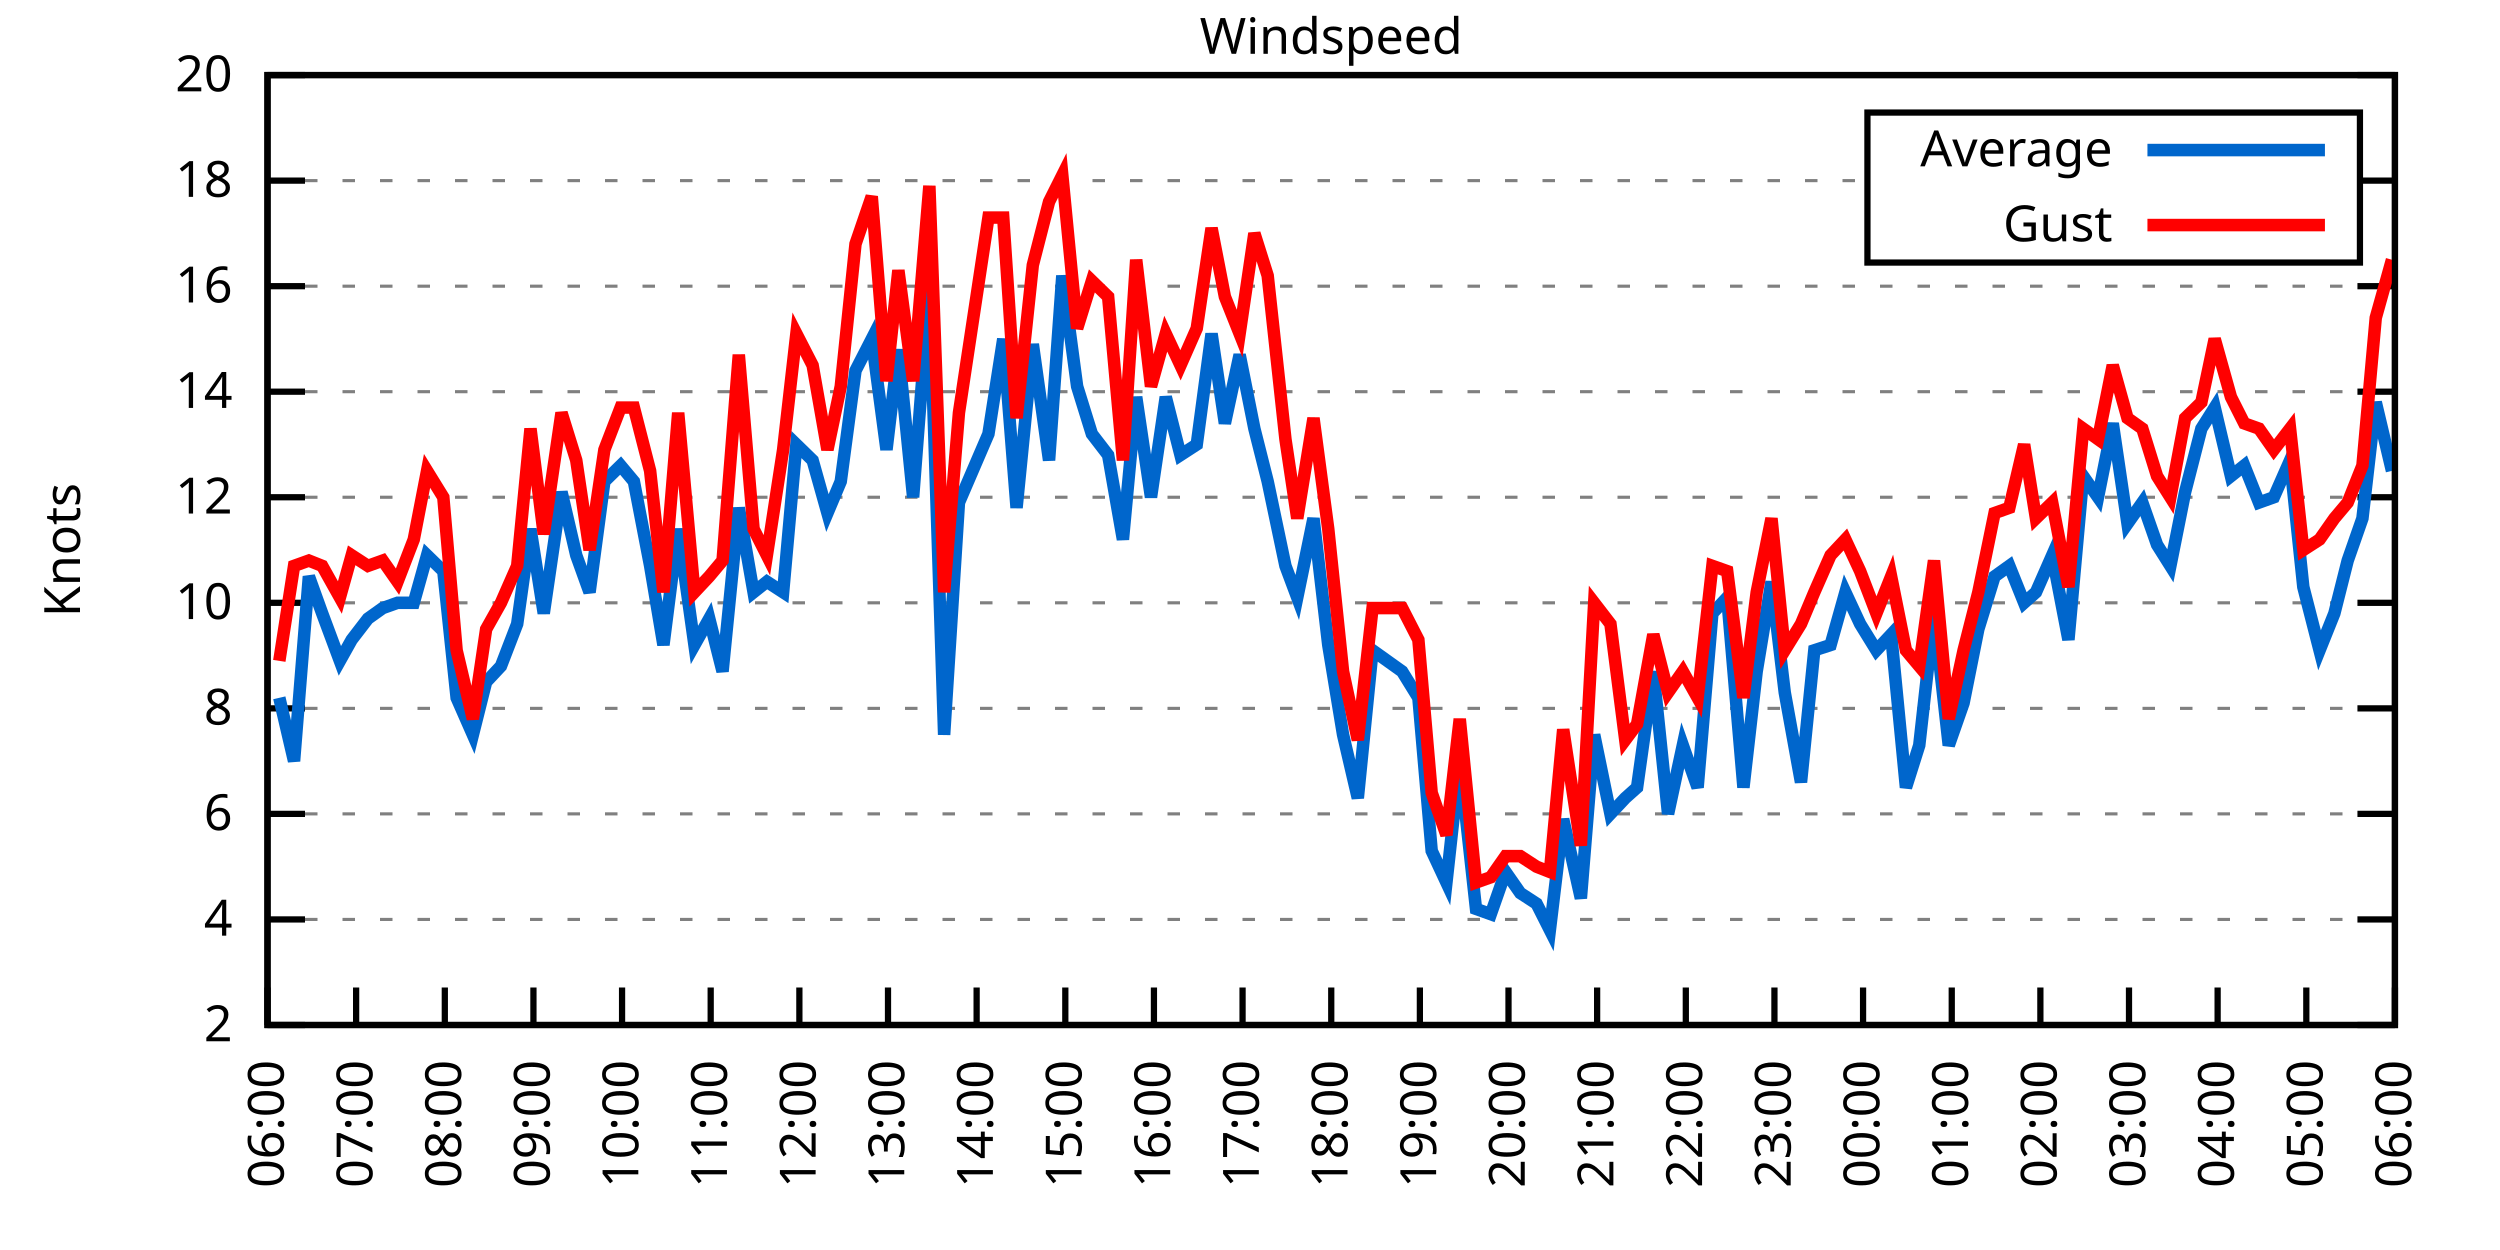
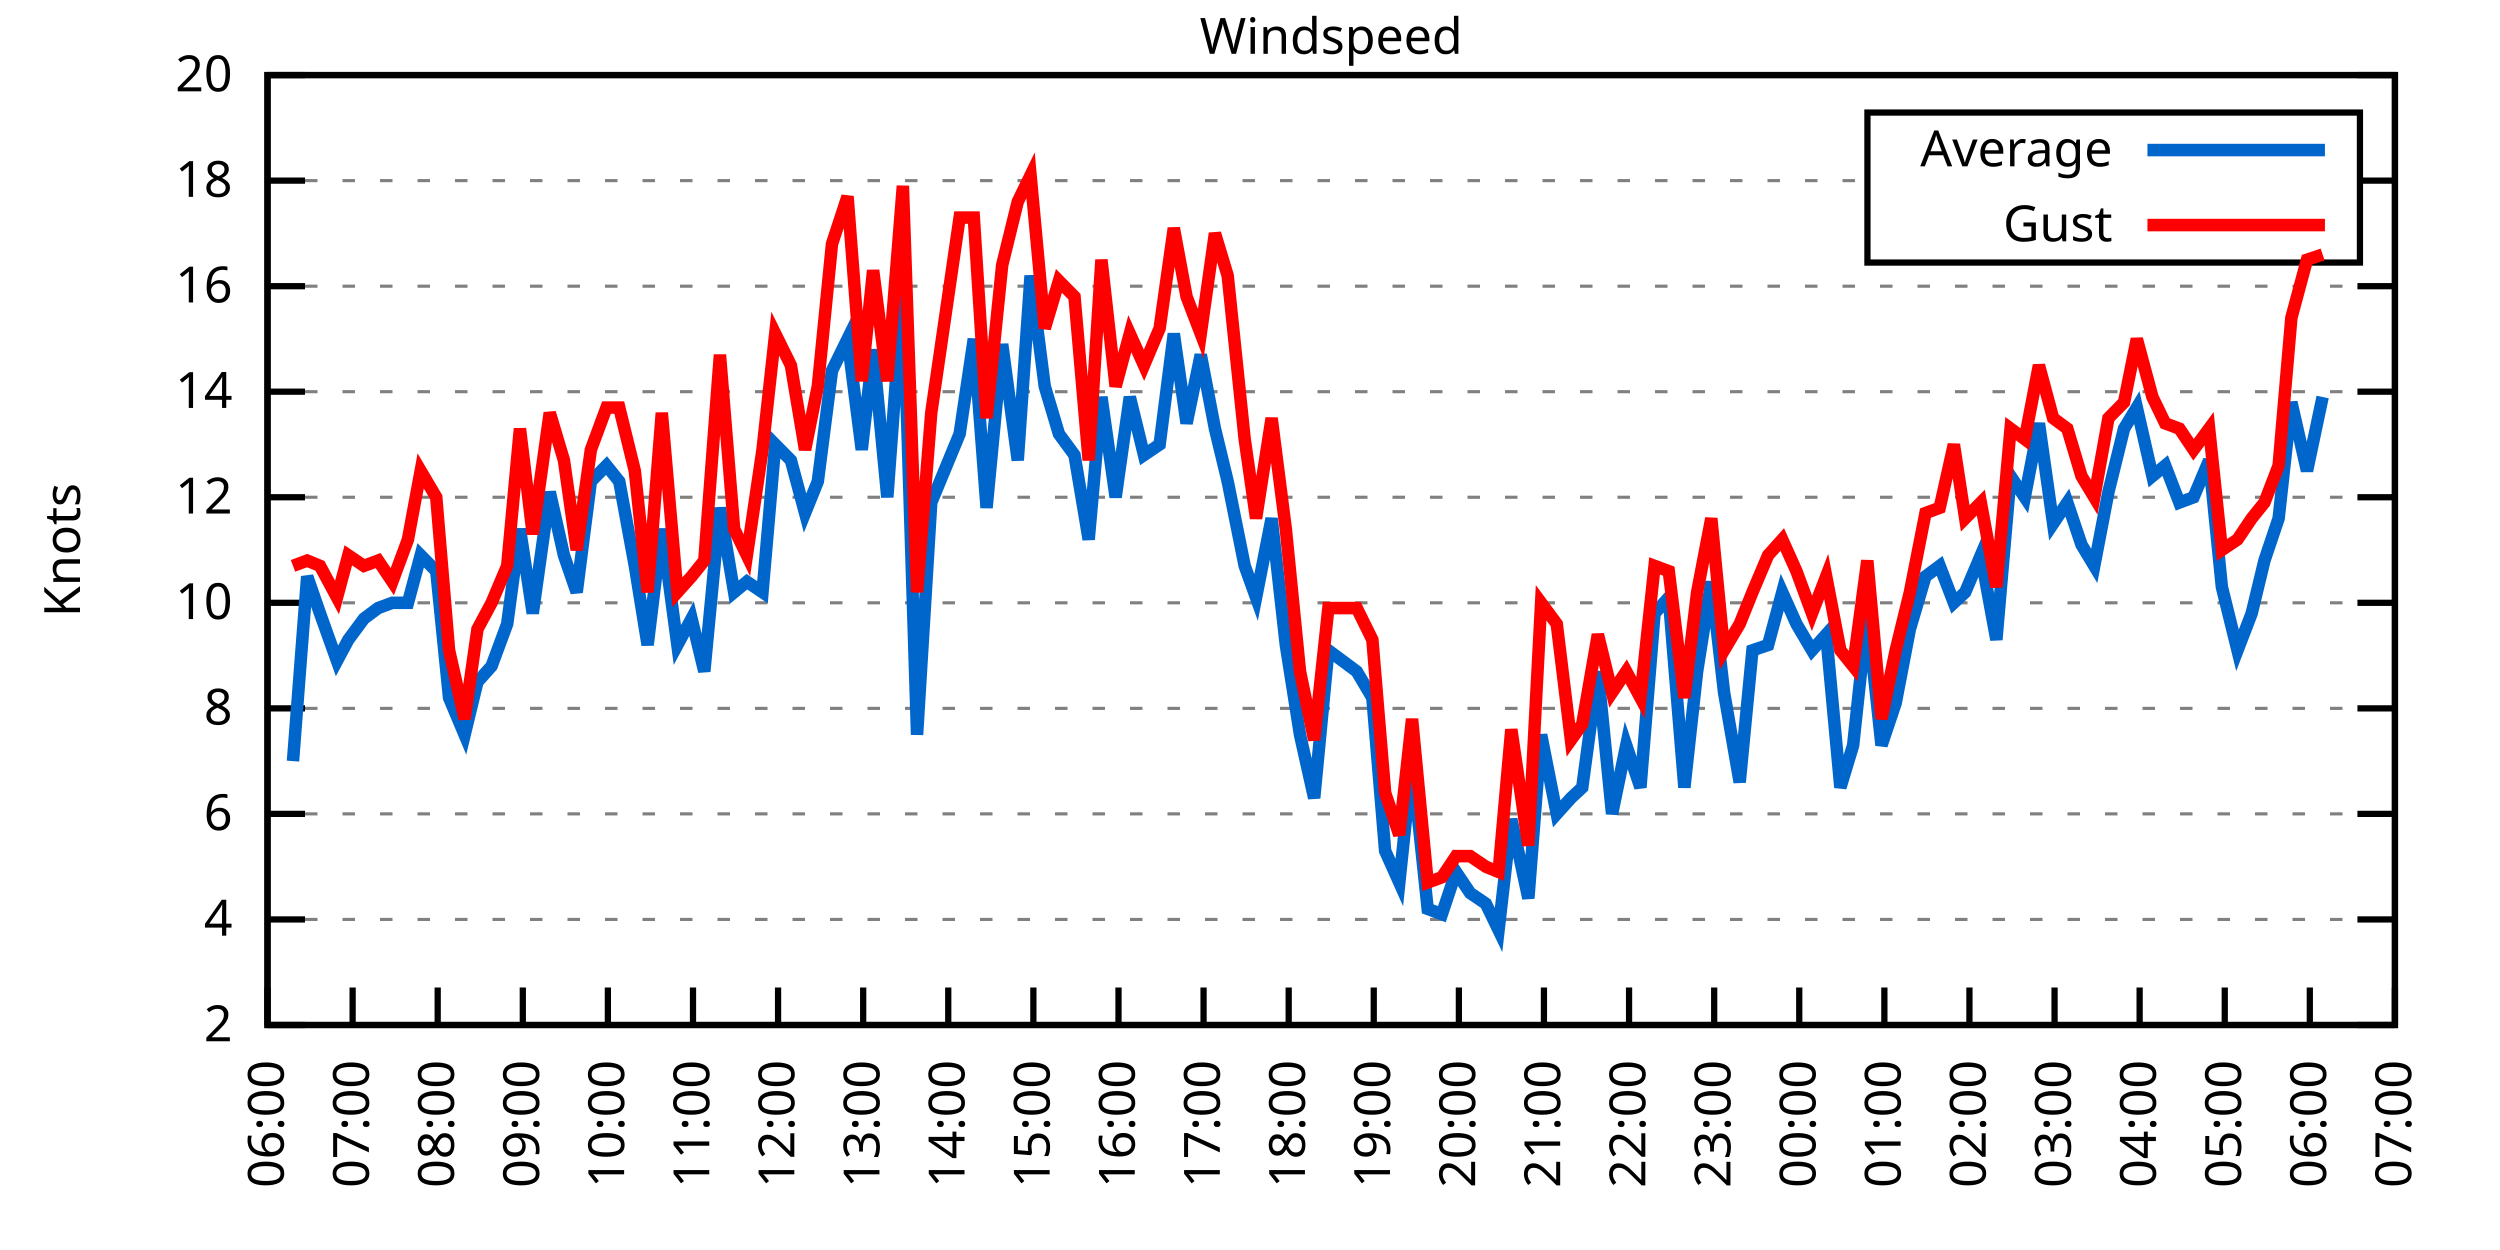
<svg xmlns="http://www.w3.org/2000/svg" xmlns:xlink="http://www.w3.org/1999/xlink" width="400" height="200" viewBox="0 0 400 200">
  <g id="gnuplot_canvas">
    <rect x="0" y="0" width="400" height="200" fill="none" />
    <defs>
      <circle id="gpDot" r="0.5" stroke-width="0.5" stroke="currentColor" />
      <path id="gpPt0" stroke-width="0.333" stroke="currentColor" d="M-1,0 h2 M0,-1 v2" />
      <path id="gpPt1" stroke-width="0.333" stroke="currentColor" d="M-1,-1 L1,1 M1,-1 L-1,1" />
      <path id="gpPt2" stroke-width="0.333" stroke="currentColor" d="M-1,0 L1,0 M0,-1 L0,1 M-1,-1 L1,1 M-1,1 L1,-1" />
      <rect id="gpPt3" stroke-width="0.333" stroke="currentColor" x="-1" y="-1" width="2" height="2" />
      <rect id="gpPt4" stroke-width="0.333" stroke="currentColor" fill="currentColor" x="-1" y="-1" width="2" height="2" />
      <circle id="gpPt5" stroke-width="0.333" stroke="currentColor" cx="0" cy="0" r="1" />
      <use xlink:href="#gpPt5" id="gpPt6" fill="currentColor" stroke="none" />
      <path id="gpPt7" stroke-width="0.333" stroke="currentColor" d="M0,-1.33 L-1.33,0.67 L1.33,0.67 z" />
      <use xlink:href="#gpPt7" id="gpPt8" fill="currentColor" stroke="none" />
      <use xlink:href="#gpPt7" id="gpPt9" stroke="currentColor" transform="rotate(180)" />
      <use xlink:href="#gpPt9" id="gpPt10" fill="currentColor" stroke="none" />
      <use xlink:href="#gpPt3" id="gpPt11" stroke="currentColor" transform="rotate(45)" />
      <use xlink:href="#gpPt11" id="gpPt12" fill="currentColor" stroke="none" />
      <path id="gpPt13" stroke-width="0.333" stroke="currentColor" d="M0,1.330 L1.265,0.411 L0.782,-1.067 L-0.782,-1.076 L-1.265,0.411 z" />
      <use xlink:href="#gpPt13" id="gpPt14" fill="currentColor" stroke="none" />
      <filter id="textbox" filterUnits="objectBoundingBox" x="0" y="0" height="1" width="1">
        <feFlood flood-color="white" flood-opacity="1" result="bgnd" />
        <feComposite in="SourceGraphic" in2="bgnd" operator="atop" />
      </filter>
      <filter id="greybox" filterUnits="objectBoundingBox" x="0" y="0" height="1" width="1">
        <feFlood flood-color="lightgrey" flood-opacity="1" result="grey" />
        <feComposite in="SourceGraphic" in2="grey" operator="atop" />
      </filter>
    </defs>
    <g fill="none" color="white" stroke="currentColor" stroke-width="1.00" stroke-linecap="butt" stroke-linejoin="miter">
</g>
    <g fill="none" color="black" stroke="currentColor" stroke-width="1.00" stroke-linecap="butt" stroke-linejoin="miter">
      <g stroke="none" shape-rendering="crispEdges">
        <polygon fill="rgb(255, 255, 255)" points="42.80,164.00 383.18,164.00 383.18,12.02 42.80,12.02 " />
      </g>
    </g>
    <g fill="none" color="black" stroke="currentColor" stroke-width="1.00" stroke-linecap="butt" stroke-linejoin="miter">
</g>
    <g fill="none" color="black" stroke="black" stroke-width="0.50" stroke-linecap="butt" stroke-linejoin="miter">
</g>
    <g fill="none" color="gray" stroke="currentColor" stroke-width="0.50" stroke-linecap="butt" stroke-linejoin="miter">
      <path stroke="gray" stroke-dasharray="2,4" class="gridline" d="M42.80,164.00 L383.19,164.00  " />
    </g>
    <g fill="none" color="gray" stroke="gray" stroke-width="1.00" stroke-linecap="butt" stroke-linejoin="miter">
</g>
    <g fill="none" color="black" stroke="currentColor" stroke-width="1.00" stroke-linecap="butt" stroke-linejoin="miter">
      <path stroke="black" d="M42.80,164.00 L48.80,164.00 M383.19,164.00 L377.19,164.00  " />
      <g transform="translate(37.20,166.60)" stroke="none" fill="black" font-family="Sans" font-size="8.00" text-anchor="end">
        <text>
          <tspan font-family="Sans"> 2</tspan>
        </text>
      </g>
    </g>
    <g fill="none" color="black" stroke="currentColor" stroke-width="1.00" stroke-linecap="butt" stroke-linejoin="miter">
</g>
    <g fill="none" color="black" stroke="black" stroke-width="0.50" stroke-linecap="butt" stroke-linejoin="miter">
</g>
    <g fill="none" color="gray" stroke="currentColor" stroke-width="0.50" stroke-linecap="butt" stroke-linejoin="miter">
      <path stroke="gray" stroke-dasharray="2,4" class="gridline" d="M42.80,147.11 L383.19,147.11  " />
    </g>
    <g fill="none" color="gray" stroke="gray" stroke-width="1.00" stroke-linecap="butt" stroke-linejoin="miter">
</g>
    <g fill="none" color="black" stroke="currentColor" stroke-width="1.00" stroke-linecap="butt" stroke-linejoin="miter">
      <path stroke="black" d="M42.80,147.11 L48.80,147.11 M383.19,147.11 L377.19,147.11  " />
      <g transform="translate(37.20,149.71)" stroke="none" fill="black" font-family="Sans" font-size="8.00" text-anchor="end">
        <text>
          <tspan font-family="Sans"> 4</tspan>
        </text>
      </g>
    </g>
    <g fill="none" color="black" stroke="currentColor" stroke-width="1.00" stroke-linecap="butt" stroke-linejoin="miter">
</g>
    <g fill="none" color="black" stroke="black" stroke-width="0.50" stroke-linecap="butt" stroke-linejoin="miter">
</g>
    <g fill="none" color="gray" stroke="currentColor" stroke-width="0.50" stroke-linecap="butt" stroke-linejoin="miter">
      <path stroke="gray" stroke-dasharray="2,4" class="gridline" d="M42.80,130.22 L383.19,130.22  " />
    </g>
    <g fill="none" color="gray" stroke="gray" stroke-width="1.00" stroke-linecap="butt" stroke-linejoin="miter">
</g>
    <g fill="none" color="black" stroke="currentColor" stroke-width="1.00" stroke-linecap="butt" stroke-linejoin="miter">
      <path stroke="black" d="M42.80,130.22 L48.80,130.22 M383.19,130.22 L377.19,130.22  " />
      <g transform="translate(37.20,132.82)" stroke="none" fill="black" font-family="Sans" font-size="8.00" text-anchor="end">
        <text>
          <tspan font-family="Sans"> 6</tspan>
        </text>
      </g>
    </g>
    <g fill="none" color="black" stroke="currentColor" stroke-width="1.00" stroke-linecap="butt" stroke-linejoin="miter">
</g>
    <g fill="none" color="black" stroke="black" stroke-width="0.50" stroke-linecap="butt" stroke-linejoin="miter">
</g>
    <g fill="none" color="gray" stroke="currentColor" stroke-width="0.50" stroke-linecap="butt" stroke-linejoin="miter">
      <path stroke="gray" stroke-dasharray="2,4" class="gridline" d="M42.80,113.34 L383.19,113.34  " />
    </g>
    <g fill="none" color="gray" stroke="gray" stroke-width="1.00" stroke-linecap="butt" stroke-linejoin="miter">
</g>
    <g fill="none" color="black" stroke="currentColor" stroke-width="1.00" stroke-linecap="butt" stroke-linejoin="miter">
      <path stroke="black" d="M42.80,113.34 L48.80,113.34 M383.19,113.34 L377.19,113.34  " />
      <g transform="translate(37.20,115.94)" stroke="none" fill="black" font-family="Sans" font-size="8.00" text-anchor="end">
        <text>
          <tspan font-family="Sans"> 8</tspan>
        </text>
      </g>
    </g>
    <g fill="none" color="black" stroke="currentColor" stroke-width="1.00" stroke-linecap="butt" stroke-linejoin="miter">
</g>
    <g fill="none" color="black" stroke="black" stroke-width="0.50" stroke-linecap="butt" stroke-linejoin="miter">
</g>
    <g fill="none" color="gray" stroke="currentColor" stroke-width="0.50" stroke-linecap="butt" stroke-linejoin="miter">
      <path stroke="gray" stroke-dasharray="2,4" class="gridline" d="M42.80,96.45 L383.19,96.45  " />
    </g>
    <g fill="none" color="gray" stroke="gray" stroke-width="1.00" stroke-linecap="butt" stroke-linejoin="miter">
</g>
    <g fill="none" color="black" stroke="currentColor" stroke-width="1.00" stroke-linecap="butt" stroke-linejoin="miter">
      <path stroke="black" d="M42.80,96.45 L48.80,96.45 M383.19,96.45 L377.19,96.45  " />
      <g transform="translate(37.20,99.05)" stroke="none" fill="black" font-family="Sans" font-size="8.00" text-anchor="end">
        <text>
          <tspan font-family="Sans"> 10</tspan>
        </text>
      </g>
    </g>
    <g fill="none" color="black" stroke="currentColor" stroke-width="1.00" stroke-linecap="butt" stroke-linejoin="miter">
</g>
    <g fill="none" color="black" stroke="black" stroke-width="0.50" stroke-linecap="butt" stroke-linejoin="miter">
</g>
    <g fill="none" color="gray" stroke="currentColor" stroke-width="0.50" stroke-linecap="butt" stroke-linejoin="miter">
      <path stroke="gray" stroke-dasharray="2,4" class="gridline" d="M42.80,79.56 L383.19,79.56  " />
    </g>
    <g fill="none" color="gray" stroke="gray" stroke-width="1.00" stroke-linecap="butt" stroke-linejoin="miter">
</g>
    <g fill="none" color="black" stroke="currentColor" stroke-width="1.00" stroke-linecap="butt" stroke-linejoin="miter">
      <path stroke="black" d="M42.80,79.56 L48.80,79.56 M383.19,79.56 L377.19,79.56  " />
      <g transform="translate(37.20,82.16)" stroke="none" fill="black" font-family="Sans" font-size="8.00" text-anchor="end">
        <text>
          <tspan font-family="Sans"> 12</tspan>
        </text>
      </g>
    </g>
    <g fill="none" color="black" stroke="currentColor" stroke-width="1.00" stroke-linecap="butt" stroke-linejoin="miter">
</g>
    <g fill="none" color="black" stroke="black" stroke-width="0.50" stroke-linecap="butt" stroke-linejoin="miter">
</g>
    <g fill="none" color="gray" stroke="currentColor" stroke-width="0.50" stroke-linecap="butt" stroke-linejoin="miter">
      <path stroke="gray" stroke-dasharray="2,4" class="gridline" d="M42.80,62.67 L383.19,62.67  " />
    </g>
    <g fill="none" color="gray" stroke="gray" stroke-width="1.00" stroke-linecap="butt" stroke-linejoin="miter">
</g>
    <g fill="none" color="black" stroke="currentColor" stroke-width="1.00" stroke-linecap="butt" stroke-linejoin="miter">
      <path stroke="black" d="M42.80,62.67 L48.80,62.67 M383.19,62.67 L377.19,62.67  " />
      <g transform="translate(37.20,65.27)" stroke="none" fill="black" font-family="Sans" font-size="8.00" text-anchor="end">
        <text>
          <tspan font-family="Sans"> 14</tspan>
        </text>
      </g>
    </g>
    <g fill="none" color="black" stroke="currentColor" stroke-width="1.00" stroke-linecap="butt" stroke-linejoin="miter">
</g>
    <g fill="none" color="black" stroke="black" stroke-width="0.50" stroke-linecap="butt" stroke-linejoin="miter">
</g>
    <g fill="none" color="gray" stroke="currentColor" stroke-width="0.50" stroke-linecap="butt" stroke-linejoin="miter">
      <path stroke="gray" stroke-dasharray="2,4" class="gridline" d="M42.80,45.79 L383.19,45.79  " />
    </g>
    <g fill="none" color="gray" stroke="gray" stroke-width="1.00" stroke-linecap="butt" stroke-linejoin="miter">
</g>
    <g fill="none" color="black" stroke="currentColor" stroke-width="1.00" stroke-linecap="butt" stroke-linejoin="miter">
      <path stroke="black" d="M42.80,45.79 L48.80,45.79 M383.19,45.79 L377.19,45.79  " />
      <g transform="translate(37.20,48.39)" stroke="none" fill="black" font-family="Sans" font-size="8.00" text-anchor="end">
        <text>
          <tspan font-family="Sans"> 16</tspan>
        </text>
      </g>
    </g>
    <g fill="none" color="black" stroke="currentColor" stroke-width="1.00" stroke-linecap="butt" stroke-linejoin="miter">
</g>
    <g fill="none" color="black" stroke="black" stroke-width="0.50" stroke-linecap="butt" stroke-linejoin="miter">
</g>
    <g fill="none" color="gray" stroke="currentColor" stroke-width="0.50" stroke-linecap="butt" stroke-linejoin="miter">
      <path stroke="gray" stroke-dasharray="2,4" class="gridline" d="M42.80,28.90 L298.79,28.90 M377.59,28.90 L383.19,28.90  " />
    </g>
    <g fill="none" color="gray" stroke="gray" stroke-width="1.00" stroke-linecap="butt" stroke-linejoin="miter">
</g>
    <g fill="none" color="black" stroke="currentColor" stroke-width="1.00" stroke-linecap="butt" stroke-linejoin="miter">
      <path stroke="black" d="M42.80,28.90 L48.80,28.90 M383.19,28.90 L377.19,28.90  " />
      <g transform="translate(37.20,31.50)" stroke="none" fill="black" font-family="Sans" font-size="8.00" text-anchor="end">
        <text>
          <tspan font-family="Sans"> 18</tspan>
        </text>
      </g>
    </g>
    <g fill="none" color="black" stroke="currentColor" stroke-width="1.00" stroke-linecap="butt" stroke-linejoin="miter">
</g>
    <g fill="none" color="black" stroke="black" stroke-width="0.50" stroke-linecap="butt" stroke-linejoin="miter">
</g>
    <g fill="none" color="gray" stroke="currentColor" stroke-width="0.50" stroke-linecap="butt" stroke-linejoin="miter">
      <path stroke="gray" stroke-dasharray="2,4" class="gridline" d="M42.80,12.01 L383.19,12.01  " />
    </g>
    <g fill="none" color="gray" stroke="gray" stroke-width="1.00" stroke-linecap="butt" stroke-linejoin="miter">
</g>
    <g fill="none" color="black" stroke="currentColor" stroke-width="1.00" stroke-linecap="butt" stroke-linejoin="miter">
      <path stroke="black" d="M42.80,12.01 L48.80,12.01 M383.19,12.01 L377.19,12.01  " />
      <g transform="translate(37.20,14.61)" stroke="none" fill="black" font-family="Sans" font-size="8.00" text-anchor="end">
        <text>
          <tspan font-family="Sans"> 20</tspan>
        </text>
      </g>
    </g>
    <g fill="none" color="black" stroke="currentColor" stroke-width="1.00" stroke-linecap="butt" stroke-linejoin="miter">
      <path stroke="black" d="M42.80,164.00 L42.80,158.00  " />
      <g transform="translate(45.40,169.60) rotate(270.00)" stroke="none" fill="black" font-family="Sans" font-size="8.00" text-anchor="end">
        <text>
          <tspan font-family="Sans">06:00</tspan>
        </text>
      </g>
    </g>
    <g fill="none" color="black" stroke="currentColor" stroke-width="1.00" stroke-linecap="butt" stroke-linejoin="miter">
-       <path stroke="black" d="M56.98,164.00 L56.98,158.00  " />
-       <g transform="translate(59.58,169.60) rotate(270.00)" stroke="none" fill="black" font-family="Sans" font-size="8.00" text-anchor="end">
+       <path stroke="black" d="M56.42,164.00 L56.42,158.00  " />
+       <g transform="translate(59.02,169.60) rotate(270.00)" stroke="none" fill="black" font-family="Sans" font-size="8.00" text-anchor="end">
        <text>
          <tspan font-family="Sans">07:00</tspan>
        </text>
      </g>
    </g>
    <g fill="none" color="black" stroke="currentColor" stroke-width="1.00" stroke-linecap="butt" stroke-linejoin="miter">
-       <path stroke="black" d="M71.17,164.00 L71.17,158.00  " />
-       <g transform="translate(73.77,169.60) rotate(270.00)" stroke="none" fill="black" font-family="Sans" font-size="8.00" text-anchor="end">
+       <path stroke="black" d="M70.03,164.00 L70.03,158.00  " />
+       <g transform="translate(72.63,169.60) rotate(270.00)" stroke="none" fill="black" font-family="Sans" font-size="8.00" text-anchor="end">
        <text>
          <tspan font-family="Sans">08:00</tspan>
        </text>
      </g>
    </g>
    <g fill="none" color="black" stroke="currentColor" stroke-width="1.00" stroke-linecap="butt" stroke-linejoin="miter">
-       <path stroke="black" d="M85.35,164.00 L85.35,158.00  " />
-       <g transform="translate(87.95,169.60) rotate(270.00)" stroke="none" fill="black" font-family="Sans" font-size="8.00" text-anchor="end">
+       <path stroke="black" d="M83.65,164.00 L83.65,158.00  " />
+       <g transform="translate(86.25,169.60) rotate(270.00)" stroke="none" fill="black" font-family="Sans" font-size="8.00" text-anchor="end">
        <text>
          <tspan font-family="Sans">09:00</tspan>
        </text>
      </g>
    </g>
    <g fill="none" color="black" stroke="currentColor" stroke-width="1.00" stroke-linecap="butt" stroke-linejoin="miter">
-       <path stroke="black" d="M99.53,164.00 L99.53,158.00  " />
-       <g transform="translate(102.13,169.60) rotate(270.00)" stroke="none" fill="black" font-family="Sans" font-size="8.00" text-anchor="end">
+       <path stroke="black" d="M97.26,164.00 L97.26,158.00  " />
+       <g transform="translate(99.86,169.60) rotate(270.00)" stroke="none" fill="black" font-family="Sans" font-size="8.00" text-anchor="end">
        <text>
          <tspan font-family="Sans">10:00</tspan>
        </text>
      </g>
    </g>
    <g fill="none" color="black" stroke="currentColor" stroke-width="1.00" stroke-linecap="butt" stroke-linejoin="miter">
-       <path stroke="black" d="M113.71,164.00 L113.71,158.00  " />
-       <g transform="translate(116.31,169.60) rotate(270.00)" stroke="none" fill="black" font-family="Sans" font-size="8.00" text-anchor="end">
+       <path stroke="black" d="M110.88,164.00 L110.88,158.00  " />
+       <g transform="translate(113.48,169.60) rotate(270.00)" stroke="none" fill="black" font-family="Sans" font-size="8.00" text-anchor="end">
        <text>
          <tspan font-family="Sans">11:00</tspan>
        </text>
      </g>
    </g>
    <g fill="none" color="black" stroke="currentColor" stroke-width="1.00" stroke-linecap="butt" stroke-linejoin="miter">
-       <path stroke="black" d="M127.90,164.00 L127.90,158.00  " />
-       <g transform="translate(130.50,169.60) rotate(270.00)" stroke="none" fill="black" font-family="Sans" font-size="8.00" text-anchor="end">
+       <path stroke="black" d="M124.49,164.00 L124.49,158.00  " />
+       <g transform="translate(127.09,169.60) rotate(270.00)" stroke="none" fill="black" font-family="Sans" font-size="8.00" text-anchor="end">
        <text>
          <tspan font-family="Sans">12:00</tspan>
        </text>
      </g>
    </g>
    <g fill="none" color="black" stroke="currentColor" stroke-width="1.00" stroke-linecap="butt" stroke-linejoin="miter">
-       <path stroke="black" d="M142.08,164.00 L142.08,158.00  " />
-       <g transform="translate(144.68,169.60) rotate(270.00)" stroke="none" fill="black" font-family="Sans" font-size="8.00" text-anchor="end">
+       <path stroke="black" d="M138.11,164.00 L138.11,158.00  " />
+       <g transform="translate(140.71,169.60) rotate(270.00)" stroke="none" fill="black" font-family="Sans" font-size="8.00" text-anchor="end">
        <text>
          <tspan font-family="Sans">13:00</tspan>
        </text>
      </g>
    </g>
    <g fill="none" color="black" stroke="currentColor" stroke-width="1.00" stroke-linecap="butt" stroke-linejoin="miter">
-       <path stroke="black" d="M156.26,164.00 L156.26,158.00  " />
-       <g transform="translate(158.86,169.60) rotate(270.00)" stroke="none" fill="black" font-family="Sans" font-size="8.00" text-anchor="end">
+       <path stroke="black" d="M151.72,164.00 L151.72,158.00  " />
+       <g transform="translate(154.32,169.60) rotate(270.00)" stroke="none" fill="black" font-family="Sans" font-size="8.00" text-anchor="end">
        <text>
          <tspan font-family="Sans">14:00</tspan>
        </text>
      </g>
    </g>
    <g fill="none" color="black" stroke="currentColor" stroke-width="1.00" stroke-linecap="butt" stroke-linejoin="miter">
-       <path stroke="black" d="M170.45,164.00 L170.45,158.00  " />
-       <g transform="translate(173.05,169.60) rotate(270.00)" stroke="none" fill="black" font-family="Sans" font-size="8.00" text-anchor="end">
+       <path stroke="black" d="M165.34,164.00 L165.34,158.00  " />
+       <g transform="translate(167.94,169.60) rotate(270.00)" stroke="none" fill="black" font-family="Sans" font-size="8.00" text-anchor="end">
        <text>
          <tspan font-family="Sans">15:00</tspan>
        </text>
      </g>
    </g>
    <g fill="none" color="black" stroke="currentColor" stroke-width="1.00" stroke-linecap="butt" stroke-linejoin="miter">
-       <path stroke="black" d="M184.63,164.00 L184.63,158.00  " />
-       <g transform="translate(187.23,169.60) rotate(270.00)" stroke="none" fill="black" font-family="Sans" font-size="8.00" text-anchor="end">
+       <path stroke="black" d="M178.96,164.00 L178.96,158.00  " />
+       <g transform="translate(181.56,169.60) rotate(270.00)" stroke="none" fill="black" font-family="Sans" font-size="8.00" text-anchor="end">
        <text>
          <tspan font-family="Sans">16:00</tspan>
        </text>
      </g>
    </g>
    <g fill="none" color="black" stroke="currentColor" stroke-width="1.00" stroke-linecap="butt" stroke-linejoin="miter">
-       <path stroke="black" d="M198.81,164.00 L198.81,158.00  " />
-       <g transform="translate(201.41,169.60) rotate(270.00)" stroke="none" fill="black" font-family="Sans" font-size="8.00" text-anchor="end">
+       <path stroke="black" d="M192.57,164.00 L192.57,158.00  " />
+       <g transform="translate(195.17,169.60) rotate(270.00)" stroke="none" fill="black" font-family="Sans" font-size="8.00" text-anchor="end">
        <text>
          <tspan font-family="Sans">17:00</tspan>
        </text>
      </g>
    </g>
    <g fill="none" color="black" stroke="currentColor" stroke-width="1.00" stroke-linecap="butt" stroke-linejoin="miter">
-       <path stroke="black" d="M213.00,164.00 L213.00,158.00  " />
-       <g transform="translate(215.60,169.60) rotate(270.00)" stroke="none" fill="black" font-family="Sans" font-size="8.00" text-anchor="end">
+       <path stroke="black" d="M206.19,164.00 L206.19,158.00  " />
+       <g transform="translate(208.79,169.60) rotate(270.00)" stroke="none" fill="black" font-family="Sans" font-size="8.00" text-anchor="end">
        <text>
          <tspan font-family="Sans">18:00</tspan>
        </text>
      </g>
    </g>
    <g fill="none" color="black" stroke="currentColor" stroke-width="1.00" stroke-linecap="butt" stroke-linejoin="miter">
-       <path stroke="black" d="M227.18,164.00 L227.18,158.00  " />
-       <g transform="translate(229.78,169.60) rotate(270.00)" stroke="none" fill="black" font-family="Sans" font-size="8.00" text-anchor="end">
+       <path stroke="black" d="M219.80,164.00 L219.80,158.00  " />
+       <g transform="translate(222.40,169.60) rotate(270.00)" stroke="none" fill="black" font-family="Sans" font-size="8.00" text-anchor="end">
        <text>
          <tspan font-family="Sans">19:00</tspan>
        </text>
      </g>
    </g>
    <g fill="none" color="black" stroke="currentColor" stroke-width="1.00" stroke-linecap="butt" stroke-linejoin="miter">
-       <path stroke="black" d="M241.36,164.00 L241.36,158.00  " />
-       <g transform="translate(243.96,169.60) rotate(270.00)" stroke="none" fill="black" font-family="Sans" font-size="8.00" text-anchor="end">
+       <path stroke="black" d="M233.42,164.00 L233.42,158.00  " />
+       <g transform="translate(236.02,169.60) rotate(270.00)" stroke="none" fill="black" font-family="Sans" font-size="8.00" text-anchor="end">
        <text>
          <tspan font-family="Sans">20:00</tspan>
        </text>
      </g>
    </g>
    <g fill="none" color="black" stroke="currentColor" stroke-width="1.00" stroke-linecap="butt" stroke-linejoin="miter">
-       <path stroke="black" d="M255.54,164.00 L255.54,158.00  " />
-       <g transform="translate(258.14,169.60) rotate(270.00)" stroke="none" fill="black" font-family="Sans" font-size="8.00" text-anchor="end">
+       <path stroke="black" d="M247.03,164.00 L247.03,158.00  " />
+       <g transform="translate(249.63,169.60) rotate(270.00)" stroke="none" fill="black" font-family="Sans" font-size="8.00" text-anchor="end">
        <text>
          <tspan font-family="Sans">21:00</tspan>
        </text>
      </g>
    </g>
    <g fill="none" color="black" stroke="currentColor" stroke-width="1.00" stroke-linecap="butt" stroke-linejoin="miter">
-       <path stroke="black" d="M269.73,164.00 L269.73,158.00  " />
-       <g transform="translate(272.33,169.60) rotate(270.00)" stroke="none" fill="black" font-family="Sans" font-size="8.00" text-anchor="end">
+       <path stroke="black" d="M260.65,164.00 L260.65,158.00  " />
+       <g transform="translate(263.25,169.60) rotate(270.00)" stroke="none" fill="black" font-family="Sans" font-size="8.00" text-anchor="end">
        <text>
          <tspan font-family="Sans">22:00</tspan>
        </text>
      </g>
    </g>
    <g fill="none" color="black" stroke="currentColor" stroke-width="1.00" stroke-linecap="butt" stroke-linejoin="miter">
-       <path stroke="black" d="M283.91,164.00 L283.91,158.00  " />
-       <g transform="translate(286.51,169.60) rotate(270.00)" stroke="none" fill="black" font-family="Sans" font-size="8.00" text-anchor="end">
+       <path stroke="black" d="M274.27,164.00 L274.27,158.00  " />
+       <g transform="translate(276.87,169.60) rotate(270.00)" stroke="none" fill="black" font-family="Sans" font-size="8.00" text-anchor="end">
        <text>
          <tspan font-family="Sans">23:00</tspan>
        </text>
      </g>
    </g>
    <g fill="none" color="black" stroke="currentColor" stroke-width="1.00" stroke-linecap="butt" stroke-linejoin="miter">
-       <path stroke="black" d="M298.09,164.00 L298.09,158.00  " />
-       <g transform="translate(300.69,169.60) rotate(270.00)" stroke="none" fill="black" font-family="Sans" font-size="8.00" text-anchor="end">
+       <path stroke="black" d="M287.88,164.00 L287.88,158.00  " />
+       <g transform="translate(290.48,169.60) rotate(270.00)" stroke="none" fill="black" font-family="Sans" font-size="8.00" text-anchor="end">
        <text>
          <tspan font-family="Sans">00:00</tspan>
        </text>
      </g>
    </g>
    <g fill="none" color="black" stroke="currentColor" stroke-width="1.00" stroke-linecap="butt" stroke-linejoin="miter">
-       <path stroke="black" d="M312.28,164.00 L312.28,158.00  " />
-       <g transform="translate(314.88,169.60) rotate(270.00)" stroke="none" fill="black" font-family="Sans" font-size="8.00" text-anchor="end">
+       <path stroke="black" d="M301.50,164.00 L301.50,158.00  " />
+       <g transform="translate(304.10,169.60) rotate(270.00)" stroke="none" fill="black" font-family="Sans" font-size="8.00" text-anchor="end">
        <text>
          <tspan font-family="Sans">01:00</tspan>
        </text>
      </g>
    </g>
    <g fill="none" color="black" stroke="currentColor" stroke-width="1.00" stroke-linecap="butt" stroke-linejoin="miter">
-       <path stroke="black" d="M326.46,164.00 L326.46,158.00  " />
-       <g transform="translate(329.06,169.60) rotate(270.00)" stroke="none" fill="black" font-family="Sans" font-size="8.00" text-anchor="end">
+       <path stroke="black" d="M315.11,164.00 L315.11,158.00  " />
+       <g transform="translate(317.71,169.60) rotate(270.00)" stroke="none" fill="black" font-family="Sans" font-size="8.00" text-anchor="end">
        <text>
          <tspan font-family="Sans">02:00</tspan>
        </text>
      </g>
    </g>
    <g fill="none" color="black" stroke="currentColor" stroke-width="1.00" stroke-linecap="butt" stroke-linejoin="miter">
-       <path stroke="black" d="M340.64,164.00 L340.64,158.00  " />
-       <g transform="translate(343.24,169.60) rotate(270.00)" stroke="none" fill="black" font-family="Sans" font-size="8.00" text-anchor="end">
+       <path stroke="black" d="M328.73,164.00 L328.73,158.00  " />
+       <g transform="translate(331.33,169.60) rotate(270.00)" stroke="none" fill="black" font-family="Sans" font-size="8.00" text-anchor="end">
        <text>
          <tspan font-family="Sans">03:00</tspan>
        </text>
      </g>
    </g>
    <g fill="none" color="black" stroke="currentColor" stroke-width="1.00" stroke-linecap="butt" stroke-linejoin="miter">
-       <path stroke="black" d="M354.82,164.00 L354.82,158.00  " />
-       <g transform="translate(357.42,169.60) rotate(270.00)" stroke="none" fill="black" font-family="Sans" font-size="8.00" text-anchor="end">
+       <path stroke="black" d="M342.34,164.00 L342.34,158.00  " />
+       <g transform="translate(344.94,169.60) rotate(270.00)" stroke="none" fill="black" font-family="Sans" font-size="8.00" text-anchor="end">
        <text>
          <tspan font-family="Sans">04:00</tspan>
        </text>
      </g>
    </g>
    <g fill="none" color="black" stroke="currentColor" stroke-width="1.00" stroke-linecap="butt" stroke-linejoin="miter">
-       <path stroke="black" d="M369.01,164.00 L369.01,158.00  " />
-       <g transform="translate(371.61,169.60) rotate(270.00)" stroke="none" fill="black" font-family="Sans" font-size="8.00" text-anchor="end">
+       <path stroke="black" d="M355.96,164.00 L355.96,158.00  " />
+       <g transform="translate(358.56,169.60) rotate(270.00)" stroke="none" fill="black" font-family="Sans" font-size="8.00" text-anchor="end">
        <text>
          <tspan font-family="Sans">05:00</tspan>
+         </text>
+       </g>
+     </g>
+     <g fill="none" color="black" stroke="currentColor" stroke-width="1.00" stroke-linecap="butt" stroke-linejoin="miter">
+       <path stroke="black" d="M369.57,164.00 L369.57,158.00  " />
+       <g transform="translate(372.17,169.60) rotate(270.00)" stroke="none" fill="black" font-family="Sans" font-size="8.00" text-anchor="end">
+         <text>
+           <tspan font-family="Sans">06:00</tspan>
        </text>
      </g>
    </g>
    <g fill="none" color="black" stroke="currentColor" stroke-width="1.00" stroke-linecap="butt" stroke-linejoin="miter">
      <path stroke="black" d="M383.19,164.00 L383.19,158.00  " />
      <g transform="translate(385.79,169.60) rotate(270.00)" stroke="none" fill="black" font-family="Sans" font-size="8.00" text-anchor="end">
        <text>
-           <tspan font-family="Sans">06:00</tspan>
+           <tspan font-family="Sans">07:00</tspan>
        </text>
      </g>
    </g>
    <g fill="none" color="black" stroke="currentColor" stroke-width="1.00" stroke-linecap="butt" stroke-linejoin="miter">
</g>
    <g fill="none" color="black" stroke="currentColor" stroke-width="1.00" stroke-linecap="butt" stroke-linejoin="miter">
      <path stroke="black" d="M42.80,12.01 L42.80,164.00 L383.19,164.00 L383.19,12.01 L42.80,12.01 Z  " />
    </g>
    <g fill="none" color="black" stroke="currentColor" stroke-width="1.00" stroke-linecap="butt" stroke-linejoin="miter">
</g>
    <g fill="none" color="black" stroke="currentColor" stroke-width="1.00" stroke-linecap="butt" stroke-linejoin="miter">
      <path stroke="black" d="M298.79,42.01 L298.79,18.01 L377.59,18.01 L377.59,42.01 L298.79,42.01 Z  " />
    </g>
    <g id="Windspeed_plot_1">
      <g fill="none" color="white" stroke="black" stroke-width="2.00" stroke-linecap="butt" stroke-linejoin="miter">
</g>
      <g fill="none" color="black" stroke="currentColor" stroke-width="2.00" stroke-linecap="butt" stroke-linejoin="miter">
        <g transform="translate(337.99,26.61)" stroke="none" fill="black" font-family="Sans" font-size="8.00" text-anchor="end">
          <text>
            <tspan font-family="Sans">Average</tspan>
          </text>
        </g>
      </g>
      <g fill="none" color="black" stroke="currentColor" stroke-width="2.00" stroke-linecap="butt" stroke-linejoin="miter">
-         <path stroke="rgb(  0, 102, 204)" d="M343.59,24.01 L371.99,24.01 M44.69,111.65 L47.05,121.78 L49.42,92.23 L51.55,98.14 L54.38,105.74 L56.27,102.36   L58.87,98.98 L61.24,97.29 L63.60,96.45 L66.20,96.45 L68.33,88.85 L70.93,91.38 L73.06,111.65 L75.66,117.56   L77.78,109.11 L80.15,106.58 L82.75,99.83 L84.88,84.63 L87.00,98.14 L89.84,78.72 L92.20,88.85 L94.33,94.76   L96.70,77.03 L99.30,74.49 L101.42,77.03 L104.02,90.54 L106.15,103.20 L108.51,84.63 L111.11,103.20 L113.48,98.98   L115.61,107.43 L118.21,81.25 L120.57,94.76 L122.70,93.07 L125.30,94.76 L127.42,71.12 L130.02,73.65 L132.39,82.09   L134.52,77.03 L136.88,59.30 L139.48,54.23 L141.84,71.96 L143.74,55.92 L146.10,79.56 L148.70,45.79 L151.06,117.56   L153.43,80.41 L158.15,69.43 L160.52,54.23 L162.65,81.25 L165.25,55.07 L167.85,73.65 L169.97,44.10 L172.34,61.83   L174.70,69.43 L177.30,72.81 L179.67,86.32 L181.79,63.52 L184.16,79.56 L186.52,63.52 L188.88,72.81 L191.48,71.12   L193.85,53.39 L195.98,67.74 L198.34,56.76 L200.70,68.58 L202.83,77.03 L205.67,90.54 L207.56,95.60 L210.16,82.94   L212.52,103.20 L214.89,117.56 L217.25,127.69 L219.61,104.05 L224.34,107.43 L226.94,111.65 L229.07,136.14 L231.43,141.20   L233.56,121.78 L236.16,145.42 L238.52,146.27 L240.89,139.51 L243.25,142.89 L245.85,144.58 L247.98,148.80 L250.11,131.07   L252.94,143.73 L255.07,117.56 L257.67,130.22 L260.04,127.69 L261.93,126.00 L264.53,107.43 L266.89,130.22 L269.25,119.25   L271.62,126.00 L273.98,98.14 L276.35,95.60 L278.95,126.00 L281.07,107.43 L283.44,93.07 L285.56,110.80 L288.16,125.16   L290.29,104.05 L292.89,103.20 L295.26,94.76 L297.62,99.83 L300.22,104.05 L302.58,101.52 L304.95,126.00 L307.08,119.25   L309.44,98.14 L311.80,119.25 L314.17,112.49 L316.53,100.67 L319.13,92.23 L321.49,90.54 L323.86,96.45 L325.75,94.76   L328.35,88.85 L330.95,102.36 L333.31,76.18 L335.68,79.56 L338.04,67.74 L340.40,83.78 L342.77,80.41 L345.13,87.16   L347.26,90.54 L349.62,78.72 L352.22,68.58 L354.35,65.21 L356.95,76.18 L359.08,74.49 L361.44,80.41 L363.81,79.56   L366.41,73.65 L368.53,93.92 L371.13,104.05 L373.50,98.14 L375.63,89.69 L377.99,82.94 L380.12,64.36 L382.72,75.34    " />
+         <path stroke="rgb(  0, 102, 204)" d="M343.59,24.01 L371.99,24.01 M46.88,121.78 L49.15,92.23 L51.20,98.14 L53.92,105.74 L55.73,102.36 L58.23,98.98   L60.50,97.29 L62.77,96.45 L65.27,96.45 L67.31,88.85 L69.80,91.38 L71.85,111.65 L74.34,117.56 L76.39,109.11   L78.65,106.58 L81.15,99.83 L83.19,84.63 L85.24,98.14 L87.96,78.72 L90.23,88.85 L92.27,94.76 L94.54,77.03   L97.04,74.49 L99.08,77.03 L101.57,90.54 L103.62,103.20 L105.89,84.63 L108.38,103.20 L110.65,98.98 L112.69,107.43   L115.19,81.25 L117.46,94.76 L119.50,93.07 L122.00,94.76 L124.04,71.12 L126.54,73.65 L128.81,82.09 L130.85,77.03   L133.12,59.30 L135.61,54.23 L137.88,71.96 L139.70,55.92 L141.97,79.56 L144.46,45.79 L146.73,117.56 L149.00,80.41   L153.54,69.43 L155.81,54.23 L157.85,81.25 L160.35,55.07 L162.84,73.65 L164.89,44.10 L167.16,61.83 L169.43,69.43   L171.92,72.81 L174.19,86.32 L176.23,63.52 L178.50,79.56 L180.77,63.52 L183.04,72.81 L185.54,71.12 L187.81,53.39   L189.85,67.74 L192.12,56.76 L194.39,68.58 L196.43,77.03 L199.15,90.54 L200.97,95.60 L203.46,82.94 L205.73,103.20   L208.00,117.56 L210.27,127.69 L212.54,104.05 L217.08,107.43 L219.58,111.65 L221.62,136.14 L223.89,141.20 L225.93,121.78   L228.43,145.42 L230.70,146.27 L232.96,139.51 L235.23,142.89 L237.73,144.58 L239.77,148.80 L241.81,131.07 L244.54,143.73   L246.58,117.56 L249.08,130.22 L251.35,127.69 L253.16,126.00 L255.66,107.43 L257.93,130.22 L260.20,119.25 L262.47,126.00   L264.73,98.14 L267.00,95.60 L269.50,126.00 L271.54,107.43 L273.81,93.07 L275.85,110.80 L278.35,125.16 L280.39,104.05   L282.89,103.20 L285.16,94.76 L287.43,99.83 L289.92,104.05 L292.19,101.52 L294.46,126.00 L296.50,119.25 L298.77,98.14   L301.04,119.25 L303.31,112.49 L305.58,100.67 L308.08,92.23 L310.35,90.54 L312.62,96.45 L314.43,94.76 L316.93,88.85   L319.42,102.36 L321.69,76.18 L323.96,79.56 L326.23,67.74 L328.50,83.78 L330.77,80.41 L333.04,87.16 L335.08,90.54   L337.35,78.72 L339.85,68.58 L341.89,65.21 L344.39,76.18 L346.43,74.49 L348.70,80.41 L350.97,79.56 L353.46,73.65   L355.50,93.92 L358.00,104.05 L360.27,98.14 L362.31,89.69 L364.58,82.94 L366.62,64.36 L369.12,75.34 L371.62,63.52    " />
      </g>
    </g>
    <g id="Windspeed_plot_2">
      <g fill="none" color="black" stroke="currentColor" stroke-width="2.00" stroke-linecap="butt" stroke-linejoin="miter">
        <g transform="translate(337.99,38.61)" stroke="none" fill="black" font-family="Sans" font-size="8.00" text-anchor="end">
          <text>
            <tspan font-family="Sans">Gust</tspan>
          </text>
        </g>
      </g>
      <g fill="none" color="black" stroke="currentColor" stroke-width="2.00" stroke-linecap="butt" stroke-linejoin="miter">
-         <path stroke="rgb(255,   0,   0)" d="M343.59,36.01 L371.99,36.01 M44.69,105.74 L47.05,90.54 L49.42,89.69 L51.55,90.54 L54.38,95.60 L56.27,88.85   L58.87,90.54 L61.24,89.69 L63.60,93.07 L66.20,86.32 L68.33,75.34 L70.93,79.56 L73.06,104.05 L75.66,115.03   L77.78,100.67 L80.15,96.45 L82.75,90.54 L84.88,68.58 L87.00,85.47 L89.84,66.05 L92.20,73.65 L94.33,88.00   L96.70,71.96 L99.30,65.21 L101.42,65.21 L104.02,75.34 L106.15,94.76 L108.51,66.05 L111.11,94.76 L113.48,92.23   L115.61,89.69 L118.21,56.76 L120.57,84.63 L122.70,88.85 L125.30,71.96 L127.42,53.39 L130.02,58.45 L132.39,71.96   L134.52,61.83 L136.88,39.03 L139.48,31.43 L141.84,60.98 L143.74,43.25 L146.10,60.98 L148.70,29.74 L151.06,94.76   L153.43,66.05 L158.15,34.81 L160.52,34.81 L162.65,66.90 L165.25,42.41 L167.85,32.28 L169.97,28.05 L172.34,52.54   L174.70,44.94 L177.30,47.47 L179.67,73.65 L181.79,41.56 L184.16,61.83 L186.52,53.39 L188.88,58.45 L191.48,52.54   L193.85,36.50 L195.98,47.47 L198.34,53.39 L200.70,37.34 L202.83,44.10 L205.67,70.27 L207.56,82.94 L210.16,66.90   L212.52,84.63 L214.89,107.43 L217.25,118.40 L219.61,97.29 L224.34,97.29 L226.94,102.36 L229.07,126.85 L231.43,133.60   L233.56,115.03 L236.16,141.20 L238.52,140.36 L240.89,136.98 L243.25,136.98 L245.85,138.67 L247.98,139.51 L250.11,116.71   L252.94,135.29 L255.07,96.45 L257.67,99.83 L260.04,118.40 L261.93,115.87 L264.53,101.52 L266.89,110.80 L269.25,107.43   L271.62,111.65 L273.98,90.54 L276.35,91.38 L278.95,111.65 L281.07,94.76 L283.44,82.94 L285.56,104.05 L288.16,99.83   L290.29,94.76 L292.89,88.85 L295.26,86.32 L297.62,91.38 L300.22,98.14 L302.58,92.23 L304.95,104.05 L307.08,106.58   L309.44,89.69 L311.80,115.03 L314.17,104.05 L316.53,94.76 L319.13,82.09 L321.49,81.25 L323.86,71.12 L325.75,82.94   L328.35,80.41 L330.95,93.92 L333.31,68.58 L335.68,70.27 L338.04,58.45 L340.40,66.90 L342.77,68.58 L345.13,76.18   L347.26,79.56 L349.62,66.90 L352.22,64.36 L354.35,54.23 L356.95,63.52 L359.08,67.74 L361.44,68.58 L363.81,71.96   L366.41,68.58 L368.53,88.00 L371.13,86.32 L373.50,82.94 L375.63,80.41 L377.99,74.49 L380.12,50.85 L382.72,41.56    " />
+         <path stroke="rgb(255,   0,   0)" d="M343.59,36.01 L371.99,36.01 M46.88,90.54 L49.15,89.69 L51.20,90.54 L53.92,95.60 L55.73,88.85 L58.23,90.54   L60.50,89.69 L62.77,93.07 L65.27,86.32 L67.31,75.34 L69.80,79.56 L71.85,104.05 L74.34,115.03 L76.39,100.67   L78.65,96.45 L81.15,90.54 L83.19,68.58 L85.24,85.47 L87.96,66.05 L90.23,73.65 L92.27,88.00 L94.54,71.96   L97.04,65.21 L99.08,65.21 L101.57,75.34 L103.62,94.76 L105.89,66.05 L108.38,94.76 L110.65,92.23 L112.69,89.69   L115.19,56.76 L117.46,84.63 L119.50,88.85 L122.00,71.96 L124.04,53.39 L126.54,58.45 L128.81,71.96 L130.85,61.83   L133.12,39.03 L135.61,31.43 L137.88,60.98 L139.70,43.25 L141.97,60.98 L144.46,29.74 L146.73,94.76 L149.00,66.05   L153.54,34.81 L155.81,34.81 L157.85,66.90 L160.35,42.41 L162.84,32.28 L164.89,28.05 L167.16,52.54 L169.43,44.94   L171.92,47.47 L174.19,73.65 L176.23,41.56 L178.50,61.83 L180.77,53.39 L183.04,58.45 L185.54,52.54 L187.81,36.50   L189.85,47.47 L192.12,53.39 L194.39,37.34 L196.43,44.10 L199.15,70.27 L200.97,82.94 L203.46,66.90 L205.73,84.63   L208.00,107.43 L210.27,118.40 L212.54,97.29 L217.08,97.29 L219.58,102.36 L221.62,126.85 L223.89,133.60 L225.93,115.03   L228.43,141.20 L230.70,140.36 L232.96,136.98 L235.23,136.98 L237.73,138.67 L239.77,139.51 L241.81,116.71 L244.54,135.29   L246.58,96.45 L249.08,99.83 L251.35,118.40 L253.16,115.87 L255.66,101.52 L257.93,110.80 L260.20,107.43 L262.47,111.65   L264.73,90.54 L267.00,91.38 L269.50,111.65 L271.54,94.76 L273.81,82.94 L275.85,104.05 L278.35,99.83 L280.39,94.76   L282.89,88.85 L285.16,86.32 L287.43,91.38 L289.92,98.14 L292.19,92.23 L294.46,104.05 L296.50,106.58 L298.77,89.69   L301.04,115.03 L303.31,104.05 L305.58,94.76 L308.08,82.09 L310.35,81.25 L312.62,71.12 L314.43,82.94 L316.93,80.41   L319.42,93.92 L321.69,68.58 L323.96,70.27 L326.23,58.45 L328.50,66.90 L330.77,68.58 L333.04,76.18 L335.08,79.56   L337.35,66.90 L339.85,64.36 L341.89,54.23 L344.39,63.52 L346.43,67.74 L348.70,68.58 L350.97,71.96 L353.46,68.58   L355.50,88.00 L358.00,86.32 L360.27,82.94 L362.31,80.41 L364.58,74.49 L366.62,50.85 L369.12,41.56 L371.62,40.72    " />
      </g>
    </g>
    <g fill="none" color="black" stroke="currentColor" stroke-width="2.00" stroke-linecap="butt" stroke-linejoin="miter">
</g>
    <g fill="none" color="black" stroke="black" stroke-width="1.00" stroke-linecap="butt" stroke-linejoin="miter">
</g>
    <g fill="none" color="black" stroke="currentColor" stroke-width="1.00" stroke-linecap="butt" stroke-linejoin="miter">
      <path stroke="black" d="M42.80,12.01 L42.80,164.00 L383.19,164.00 L383.19,12.01 L42.80,12.01 Z  " />
      <g transform="translate(12.80,88.01) rotate(270.00)" stroke="none" fill="black" font-family="Sans" font-size="8.00" text-anchor="middle">
        <text>
          <tspan font-family="Sans">Knots</tspan>
        </text>
      </g>
    </g>
    <g fill="none" color="black" stroke="currentColor" stroke-width="1.00" stroke-linecap="butt" stroke-linejoin="miter">
</g>
    <g fill="none" color="black" stroke="currentColor" stroke-width="1.00" stroke-linecap="butt" stroke-linejoin="miter">
      <g transform="translate(212.99,8.61)" stroke="none" fill="black" font-family="Sans" font-size="8.00" text-anchor="middle">
        <text>
          <tspan font-family="Sans">Windspeed</tspan>
        </text>
      </g>
    </g>
    <g fill="none" color="black" stroke="currentColor" stroke-width="1.00" stroke-linecap="butt" stroke-linejoin="miter">
</g>
  </g>
</svg>
